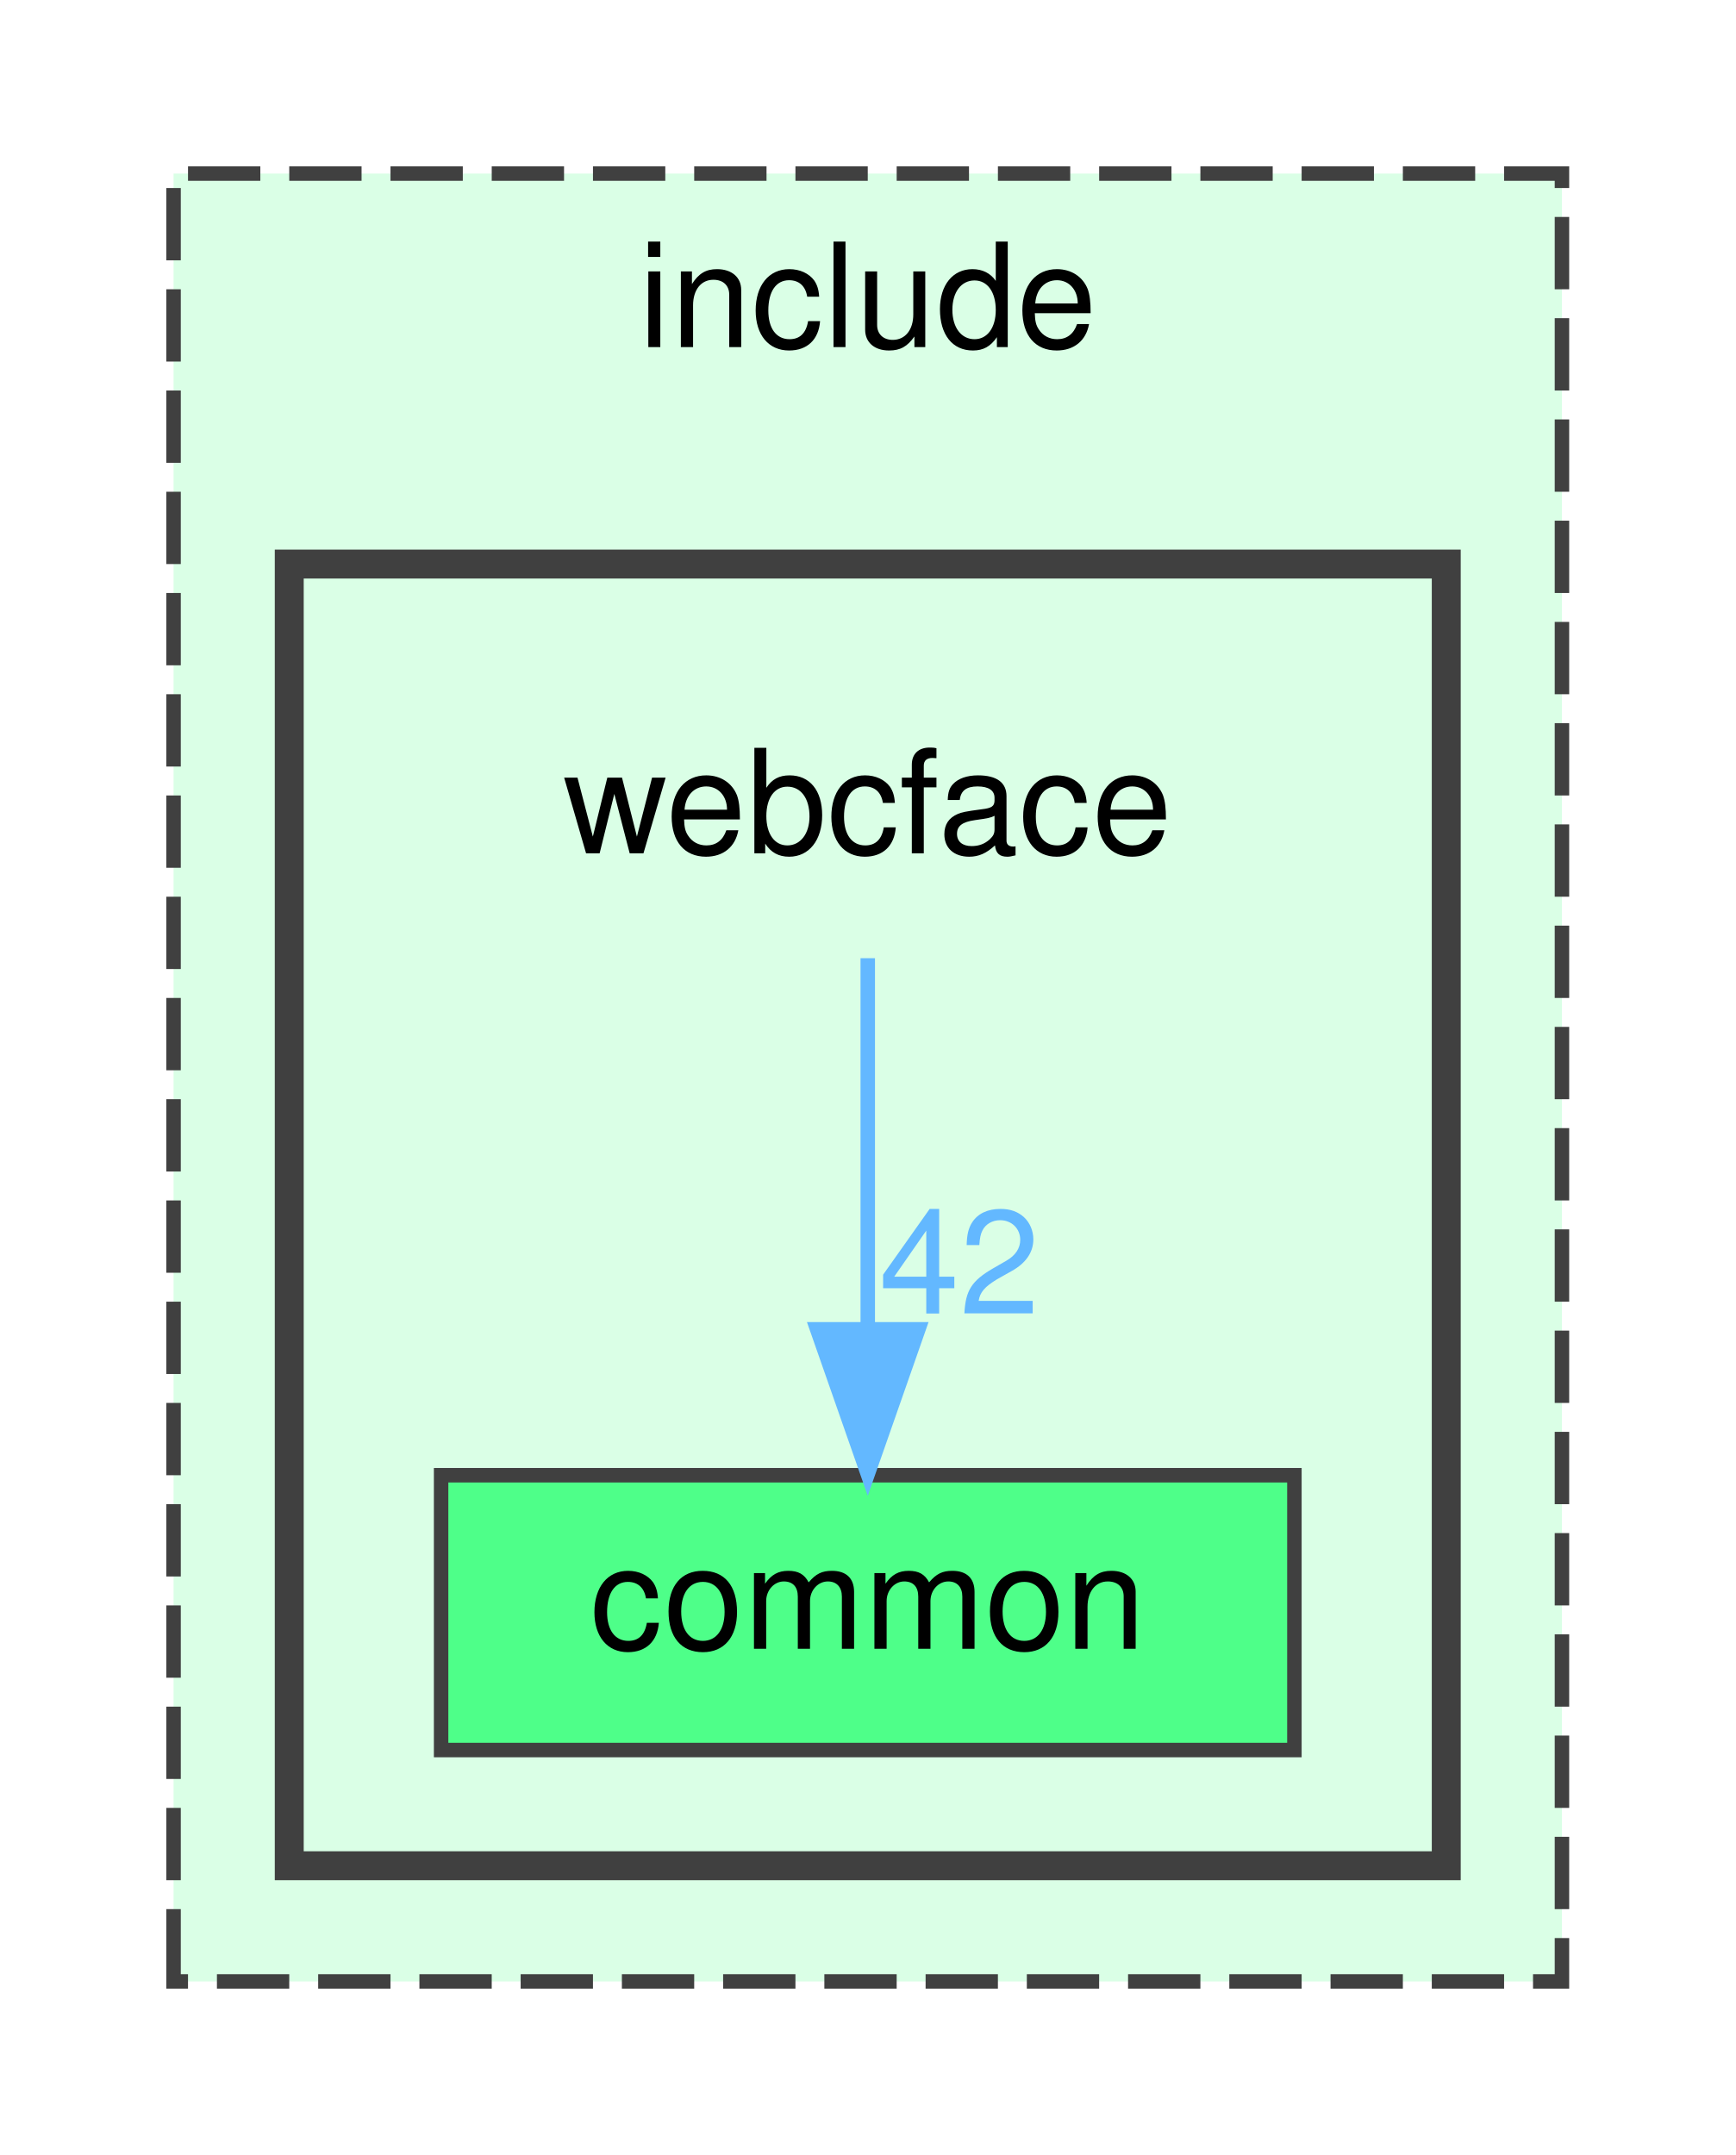
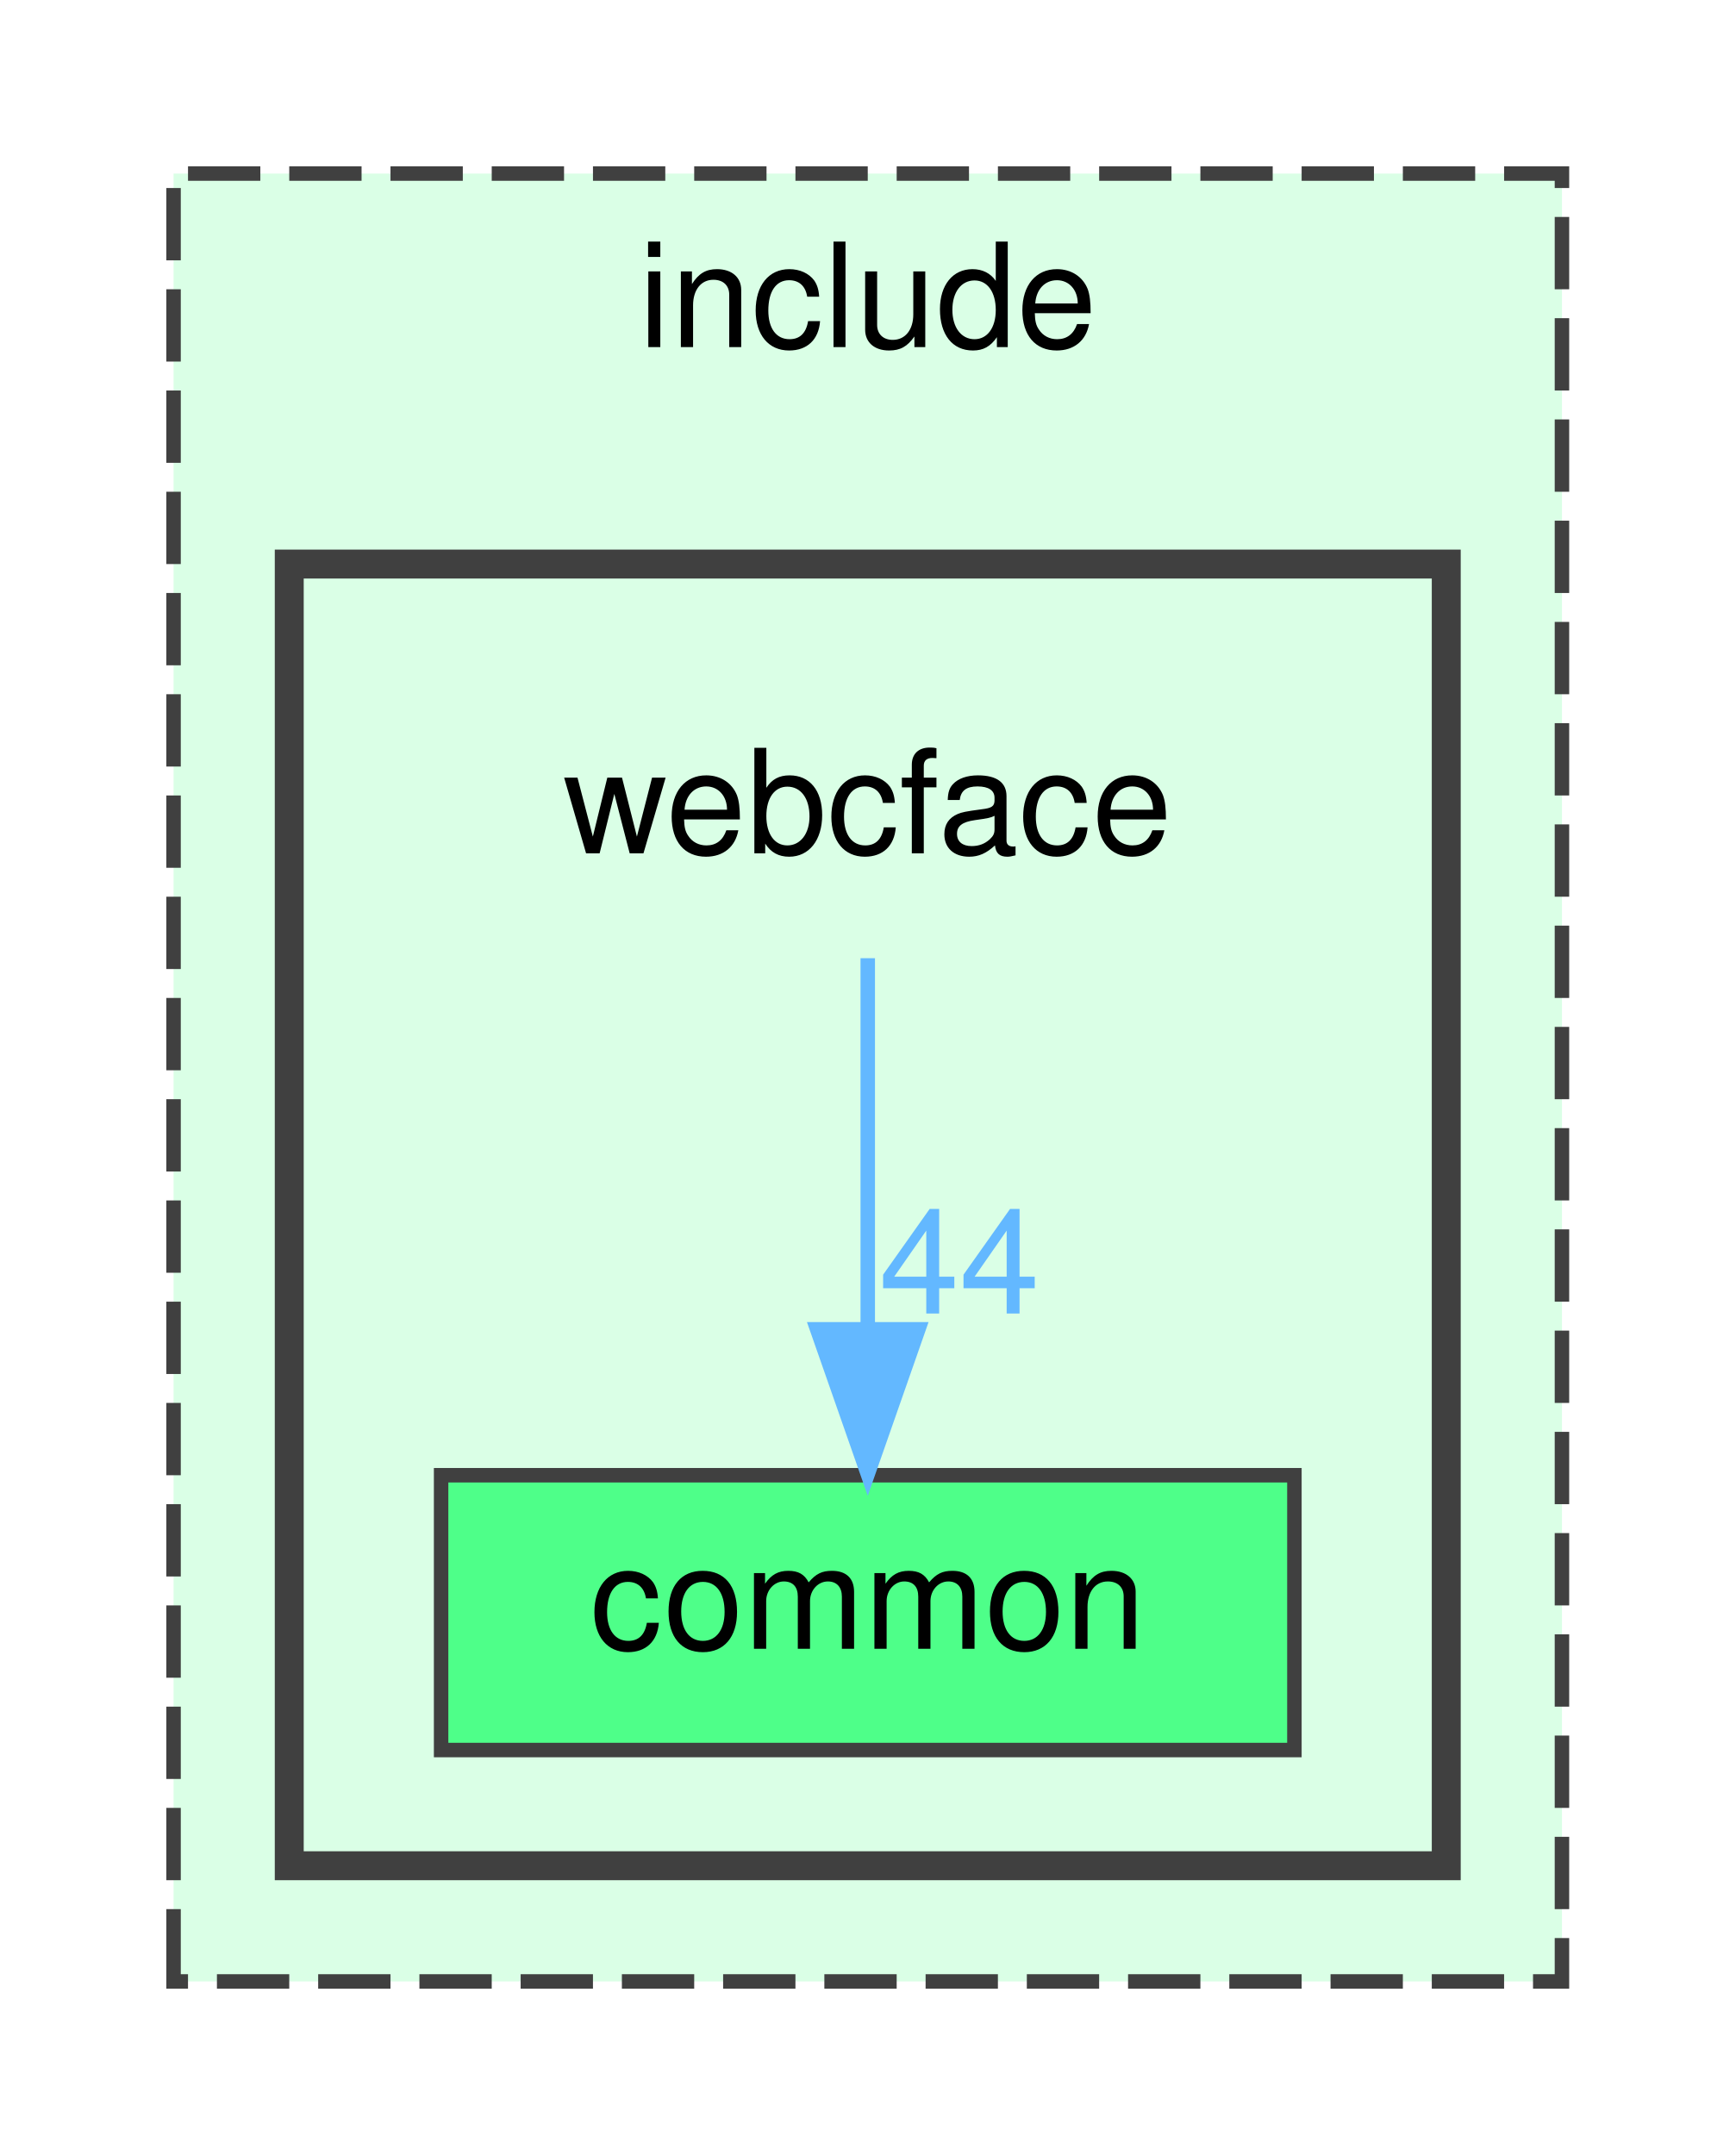
<svg xmlns="http://www.w3.org/2000/svg" xmlns:xlink="http://www.w3.org/1999/xlink" width="120pt" height="149pt" viewBox="0.00 0.00 120.00 149.00">
  <g id="graph0" class="graph" transform="scale(1 1) rotate(0) translate(4 145)">
    <g id="clust1" class="cluster">
      <g id="a_clust1">
        <a xlink:href="dir_d44c64559bbebec7f509842c48db8b23.html" target="_top" xlink:title="include">
          <polygon fill="#daffe6" stroke="#404040" stroke-dasharray="5,2" points="8,-8 8,-133 104,-133 104,-8 8,-8" />
          <text text-anchor="middle" x="56" y="-121" font-family="Helvetica,sans-Serif" font-size="10.00">include</text>
        </a>
      </g>
    </g>
    <g id="clust2" class="cluster">
      <g id="a_clust2">
        <a xlink:href="dir_e6fac88a17509a9ad709623cf2c100d8.html" target="_top">
          <polygon fill="#daffe6" stroke="#404040" stroke-width="2" points="16,-16 16,-106 96,-106 96,-16 16,-16" />
        </a>
      </g>
    </g>
    <g id="node1" class="node">
      <text text-anchor="middle" x="56" y="-86" font-family="Helvetica,sans-Serif" font-size="10.00">webcface</text>
    </g>
    <g id="node2" class="node">
      <g id="a_node2">
        <a xlink:href="dir_502efb1c08dde917a621a833db2b93e2.html" target="_top" xlink:title="common">
          <polygon fill="#4eff89" stroke="#404040" points="85.5,-43 26.5,-43 26.5,-24 85.5,-24 85.5,-43" />
          <text text-anchor="middle" x="56" y="-31" font-family="Helvetica,sans-Serif" font-size="10.00">common</text>
        </a>
      </g>
    </g>
    <g id="edge1" class="edge">
      <g id="a_edge1">
-         <a xlink:href="dir_000005_000001.html" target="_top">
+         <a xlink:href="dir_000006_000002.html" target="_top">
          <path fill="none" stroke="#63b8ff" d="M56,-78.75C56,-71.8 56,-61.85 56,-53.13" />
          <polygon fill="#63b8ff" stroke="#63b8ff" points="59.5,-53.09 56,-43.09 52.5,-53.09 59.5,-53.09" />
        </a>
      </g>
      <g id="a_edge1-headlabel">
-         <a xlink:href="dir_000005_000001.html" target="_top" xlink:title="42">
-           <text text-anchor="middle" x="62.34" y="-54.18" font-family="Helvetica,sans-Serif" font-size="10.00" fill="#63b8ff">42</text>
+         <a xlink:href="dir_000006_000002.html" target="_top" xlink:title="44">
+           <text text-anchor="middle" x="62.34" y="-54.18" font-family="Helvetica,sans-Serif" font-size="10.00" fill="#63b8ff">44</text>
        </a>
      </g>
    </g>
  </g>
</svg>
